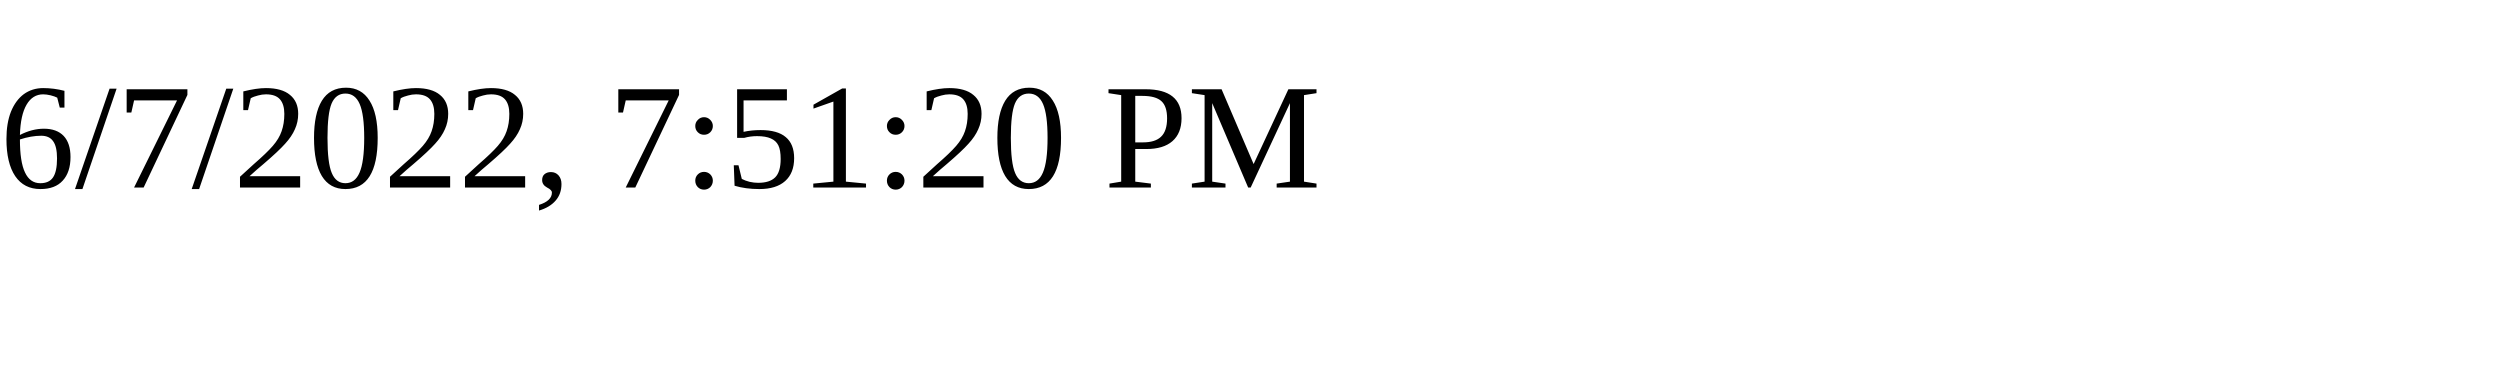
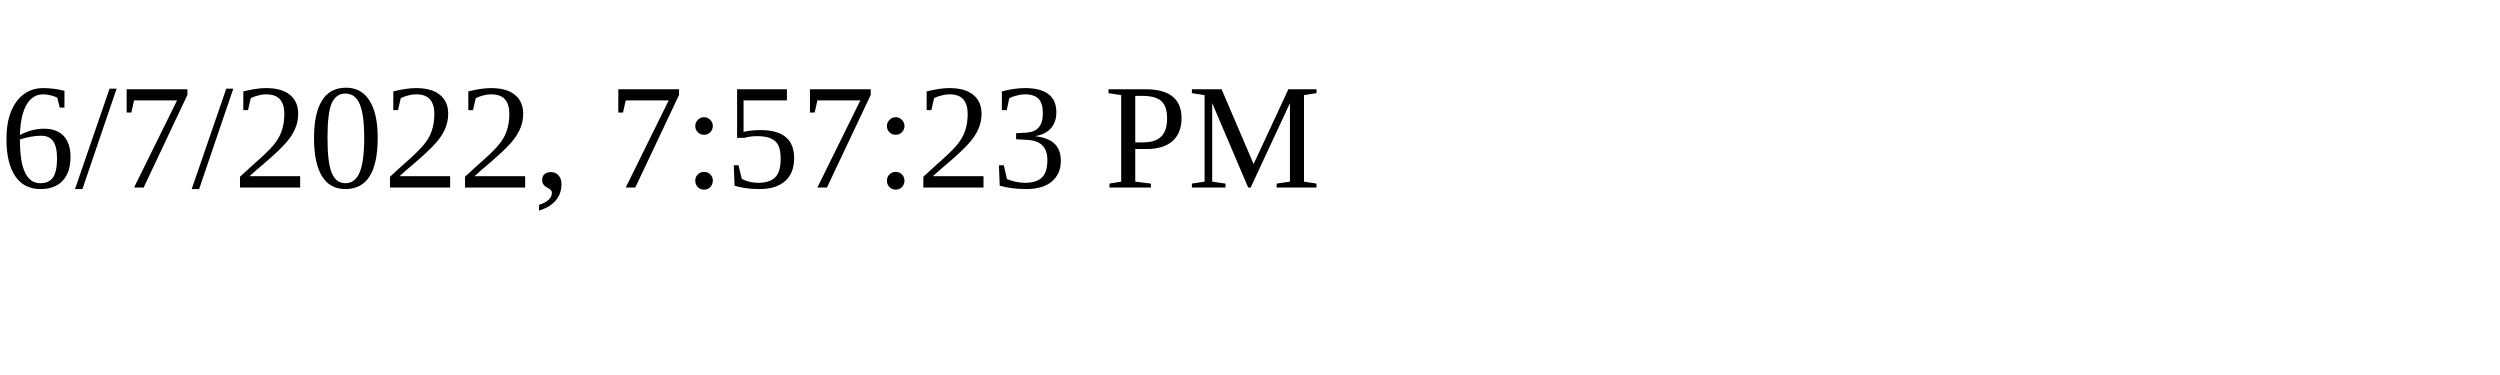
<svg xmlns="http://www.w3.org/2000/svg" height="30" width="200">
-   <text x="0" y="15">6/7/2022, 7:51:20 PM</text>
+   <text x="0" y="15">6/7/2022, 7:57:23 PM</text>
</svg>
